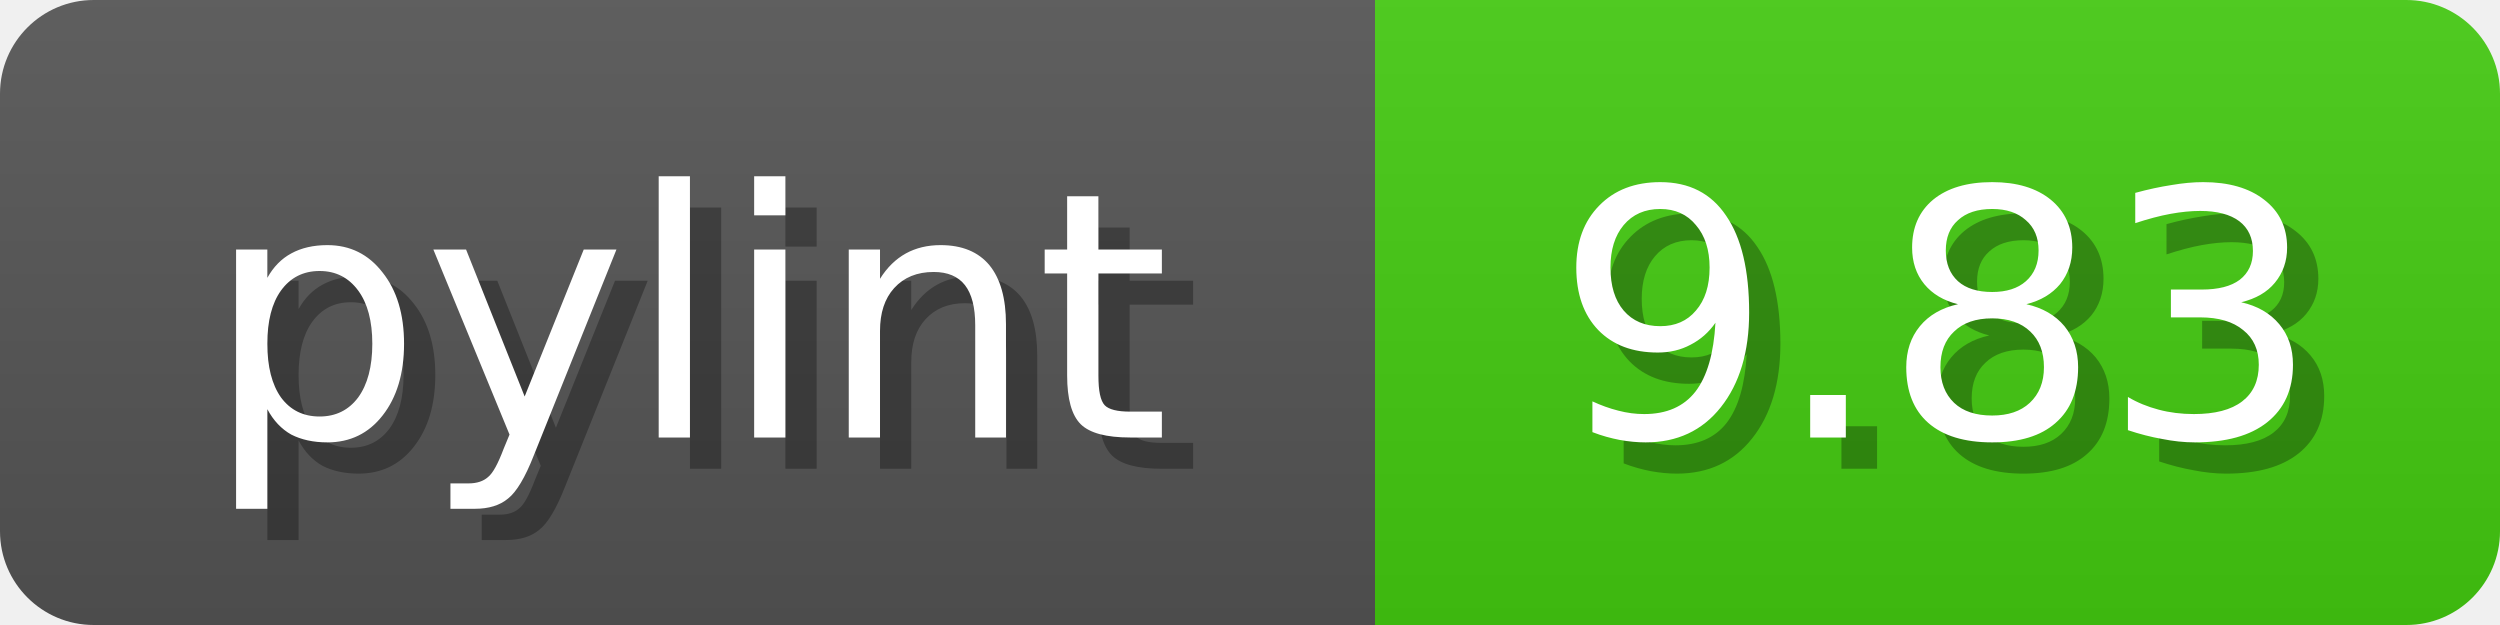
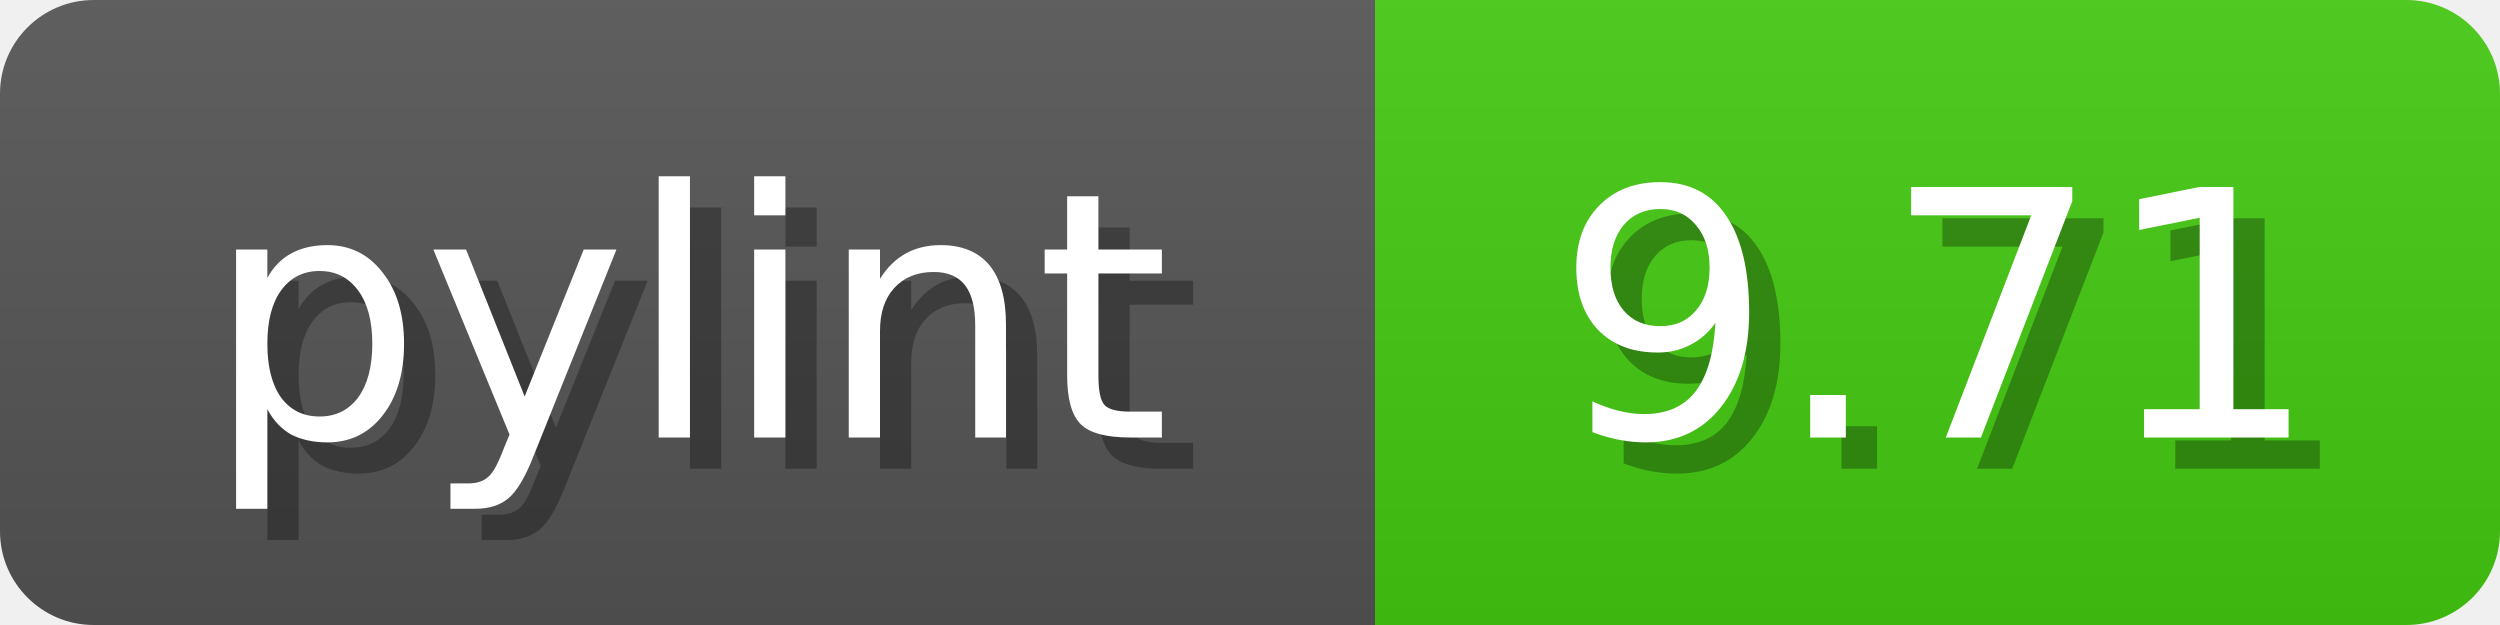
<svg xmlns="http://www.w3.org/2000/svg" width="80" height="20">
  <linearGradient id="b" x2="0" y2="100%">
    <stop offset="0" stop-color="#bbb" stop-opacity=".1" />
    <stop offset="1" stop-opacity=".1" />
  </linearGradient>
  <mask id="anybadge_1">
    <rect width="80" height="20" rx="3" fill="#fff" />
  </mask>
  <g mask="url(#anybadge_1)">
    <path fill="#555" d="M0 0h44v20H0z" />
    <path fill="#4c1" d="M44 0h36v20H44z" />
    <path fill="url(#b)" d="M0 0h80v20H0z" />
  </g>
  <g fill="#fff" text-anchor="middle" font-family="DejaVu Sans,Verdana,Geneva,sans-serif" font-size="11">
    <text x="23.0" y="15" fill="#010101" fill-opacity=".3">pylint</text>
    <text x="22.0" y="14">pylint</text>
  </g>
  <g fill="#fff" text-anchor="middle" font-family="DejaVu Sans,Verdana,Geneva,sans-serif" font-size="11">
-     <text x="63.0" y="15" fill="#010101" fill-opacity=".3">9.83</text>
-     <text x="62.0" y="14">9.83</text>
+     <text x="63.0" y="15" fill="#010101" fill-opacity=".3">9.71</text>
+     <text x="62.0" y="14">9.71</text>
  </g>
</svg>
